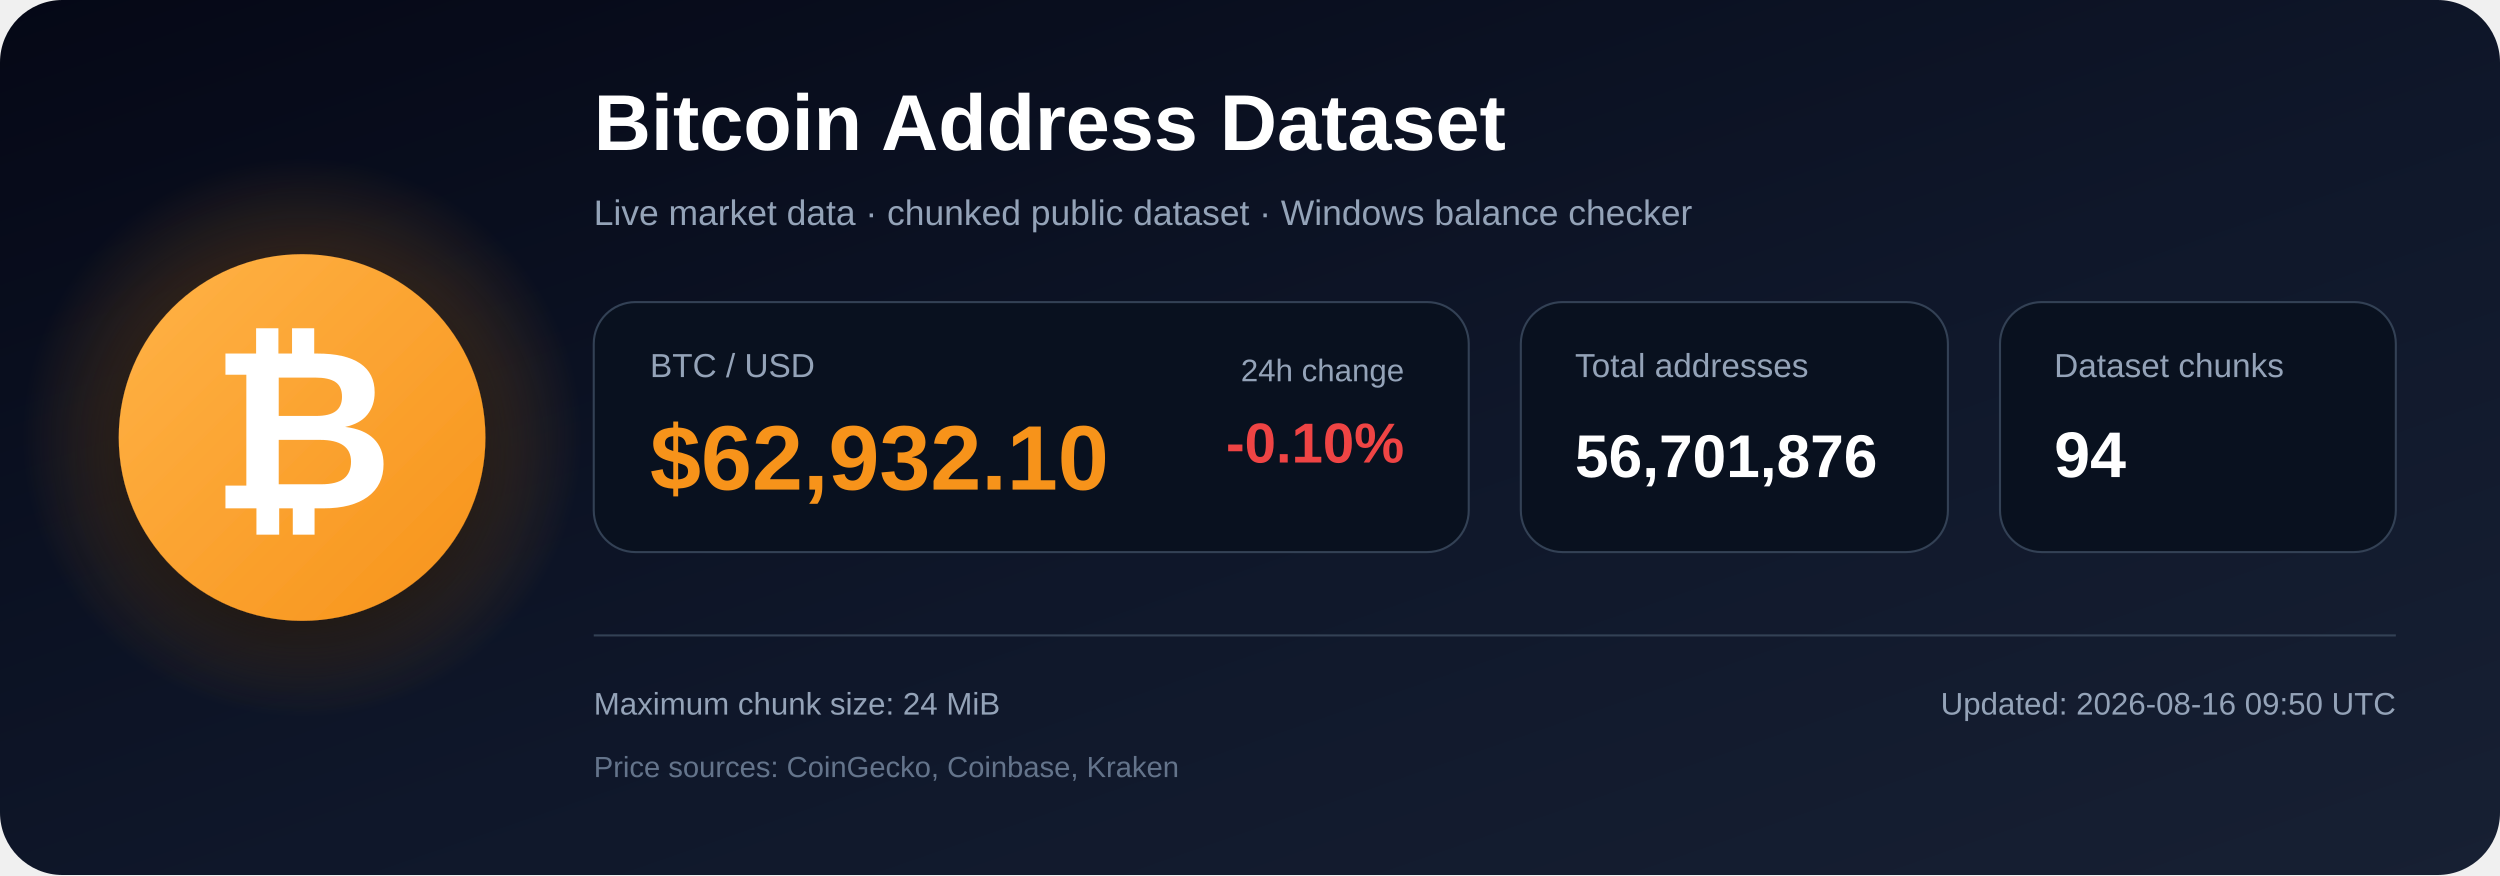
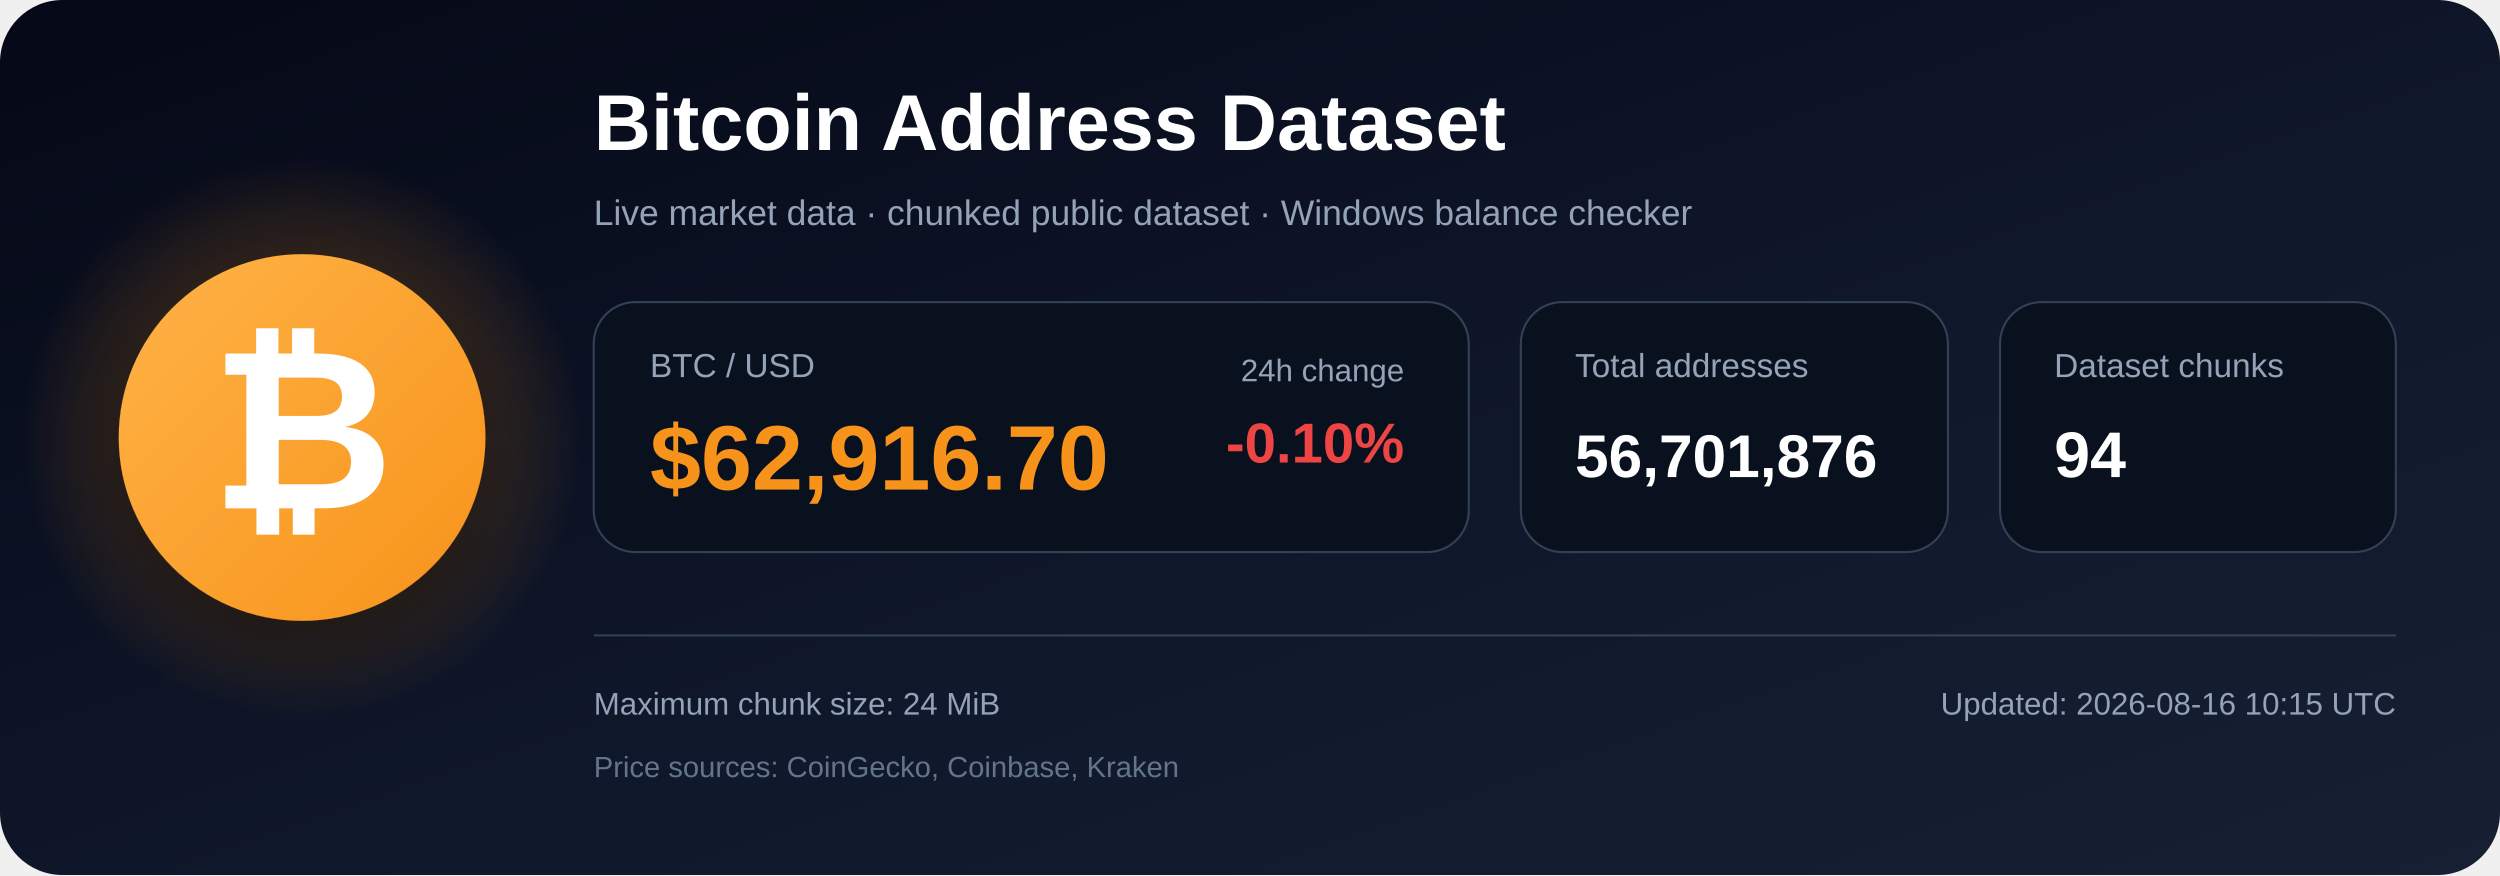
<svg xmlns="http://www.w3.org/2000/svg" width="1200" height="420" viewBox="0 0 1200 420" role="img" aria-labelledby="title description">
  <defs>
    <linearGradient id="bg" x1="0" y1="0" x2="1" y2="1">
      <stop offset="0%" stop-color="#050816" />
      <stop offset="55%" stop-color="#0f172a" />
      <stop offset="100%" stop-color="#172033" />
    </linearGradient>
    <radialGradient id="glow">
      <stop offset="0%" stop-color="#f7931a" stop-opacity=".48" />
      <stop offset="100%" stop-color="#f7931a" stop-opacity="0" />
    </radialGradient>
    <linearGradient id="orange" x1="0" y1="0" x2="1" y2="1">
      <stop offset="0%" stop-color="#ffb347" />
      <stop offset="100%" stop-color="#f7931a" />
    </linearGradient>
    <filter id="shadow" x="-40%" y="-40%" width="180%" height="180%">
      <feDropShadow dx="0" dy="12" stdDeviation="18" flood-color="#000000" flood-opacity=".50" />
    </filter>
  </defs>
  <rect width="1200" height="420" rx="30" fill="url(#bg)" />
  <circle cx="145" cy="210" r="135" fill="url(#glow)" />
  <circle cx="145" cy="210" r="88" fill="url(#orange)" filter="url(#shadow)" />
  <text x="145" y="244" text-anchor="middle" font-family="Arial, Helvetica, sans-serif" font-size="108" font-weight="700" fill="#ffffff">₿</text>
  <text x="285" y="72" font-family="Arial, Helvetica, sans-serif" font-size="38" font-weight="700" fill="#ffffff">
    Bitcoin Address Dataset
  </text>
  <text x="285" y="108" font-family="Arial, Helvetica, sans-serif" font-size="17" fill="#94a3b8">
    Live market data · chunked public dataset · Windows balance checker
  </text>
  <rect x="285" y="145" width="420" height="120" rx="20" fill="#09111f" stroke="#334155" />
  <text x="312" y="181" font-family="Arial, Helvetica, sans-serif" font-size="16" fill="#94a3b8">BTC / USD</text>
-   <text x="312" y="235" font-family="Arial, Helvetica, sans-serif" font-size="44" font-weight="700" fill="#f7931a">$62,932.10</text>
+   <text x="312" y="235" font-family="Arial, Helvetica, sans-serif" font-size="44" font-weight="700" fill="#f7931a">$62,916.70</text>
  <text x="674" y="183" text-anchor="end" font-family="Arial, Helvetica, sans-serif" font-size="15" fill="#94a3b8">24h change</text>
  <text x="674" y="222" text-anchor="end" font-family="Arial, Helvetica, sans-serif" font-size="27" font-weight="700" fill="#ef4444">-0.10%</text>
  <rect x="730" y="145" width="205" height="120" rx="20" fill="#09111f" stroke="#334155" />
  <text x="756" y="181" font-family="Arial, Helvetica, sans-serif" font-size="16" fill="#94a3b8">Total addresses</text>
  <text x="756" y="229" font-family="Arial, Helvetica, sans-serif" font-size="29" font-weight="700" fill="#ffffff">56,701,876</text>
  <rect x="960" y="145" width="190" height="120" rx="20" fill="#09111f" stroke="#334155" />
  <text x="986" y="181" font-family="Arial, Helvetica, sans-serif" font-size="16" fill="#94a3b8">Dataset chunks</text>
  <text x="986" y="229" font-family="Arial, Helvetica, sans-serif" font-size="31" font-weight="700" fill="#ffffff">94</text>
  <line x1="285" y1="305" x2="1150" y2="305" stroke="#334155" stroke-width="1" />
  <text x="285" y="343" font-family="Arial, Helvetica, sans-serif" font-size="15" fill="#94a3b8">
    Maximum chunk size: 24 MiB
  </text>
  <text x="285" y="373" font-family="Arial, Helvetica, sans-serif" font-size="14" fill="#64748b">
    Price sources: CoinGecko, Coinbase, Kraken
  </text>
  <text x="1150" y="343" text-anchor="end" font-family="Arial, Helvetica, sans-serif" font-size="15" fill="#94a3b8">
-     Updated: 2026-08-16 09:50 UTC
+     Updated: 2026-08-16 10:15 UTC
  </text>
</svg>
